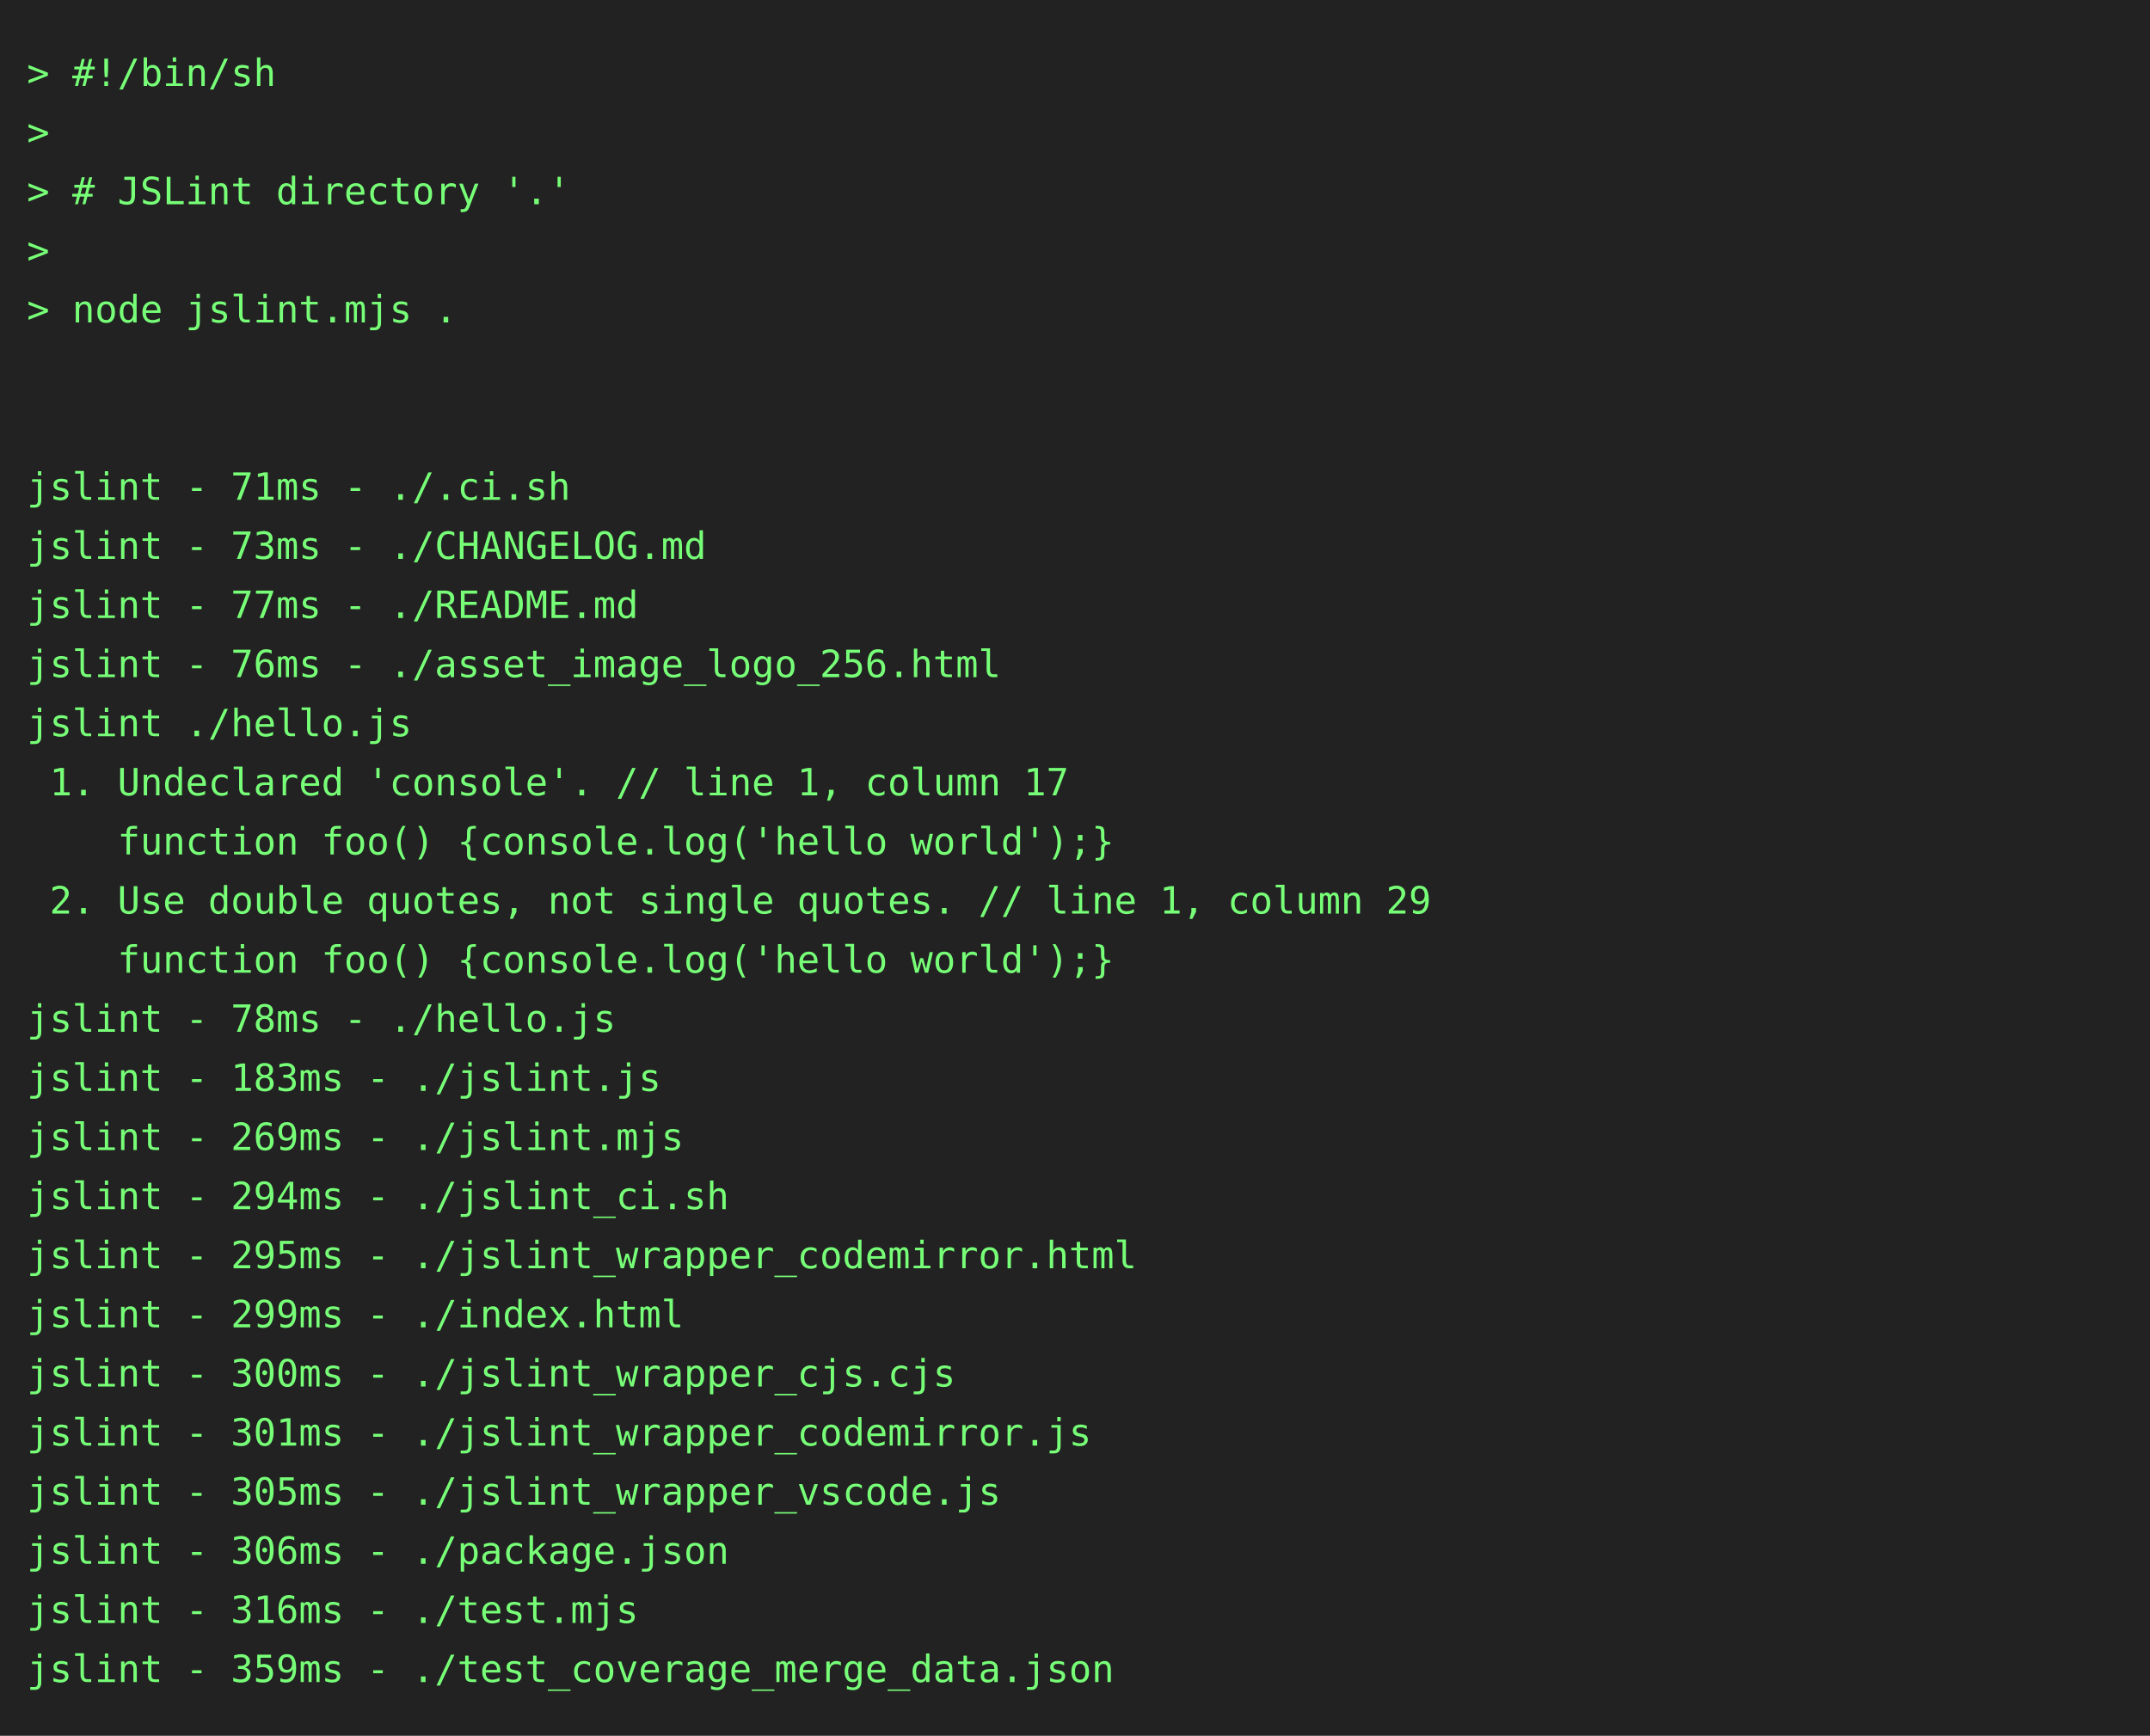
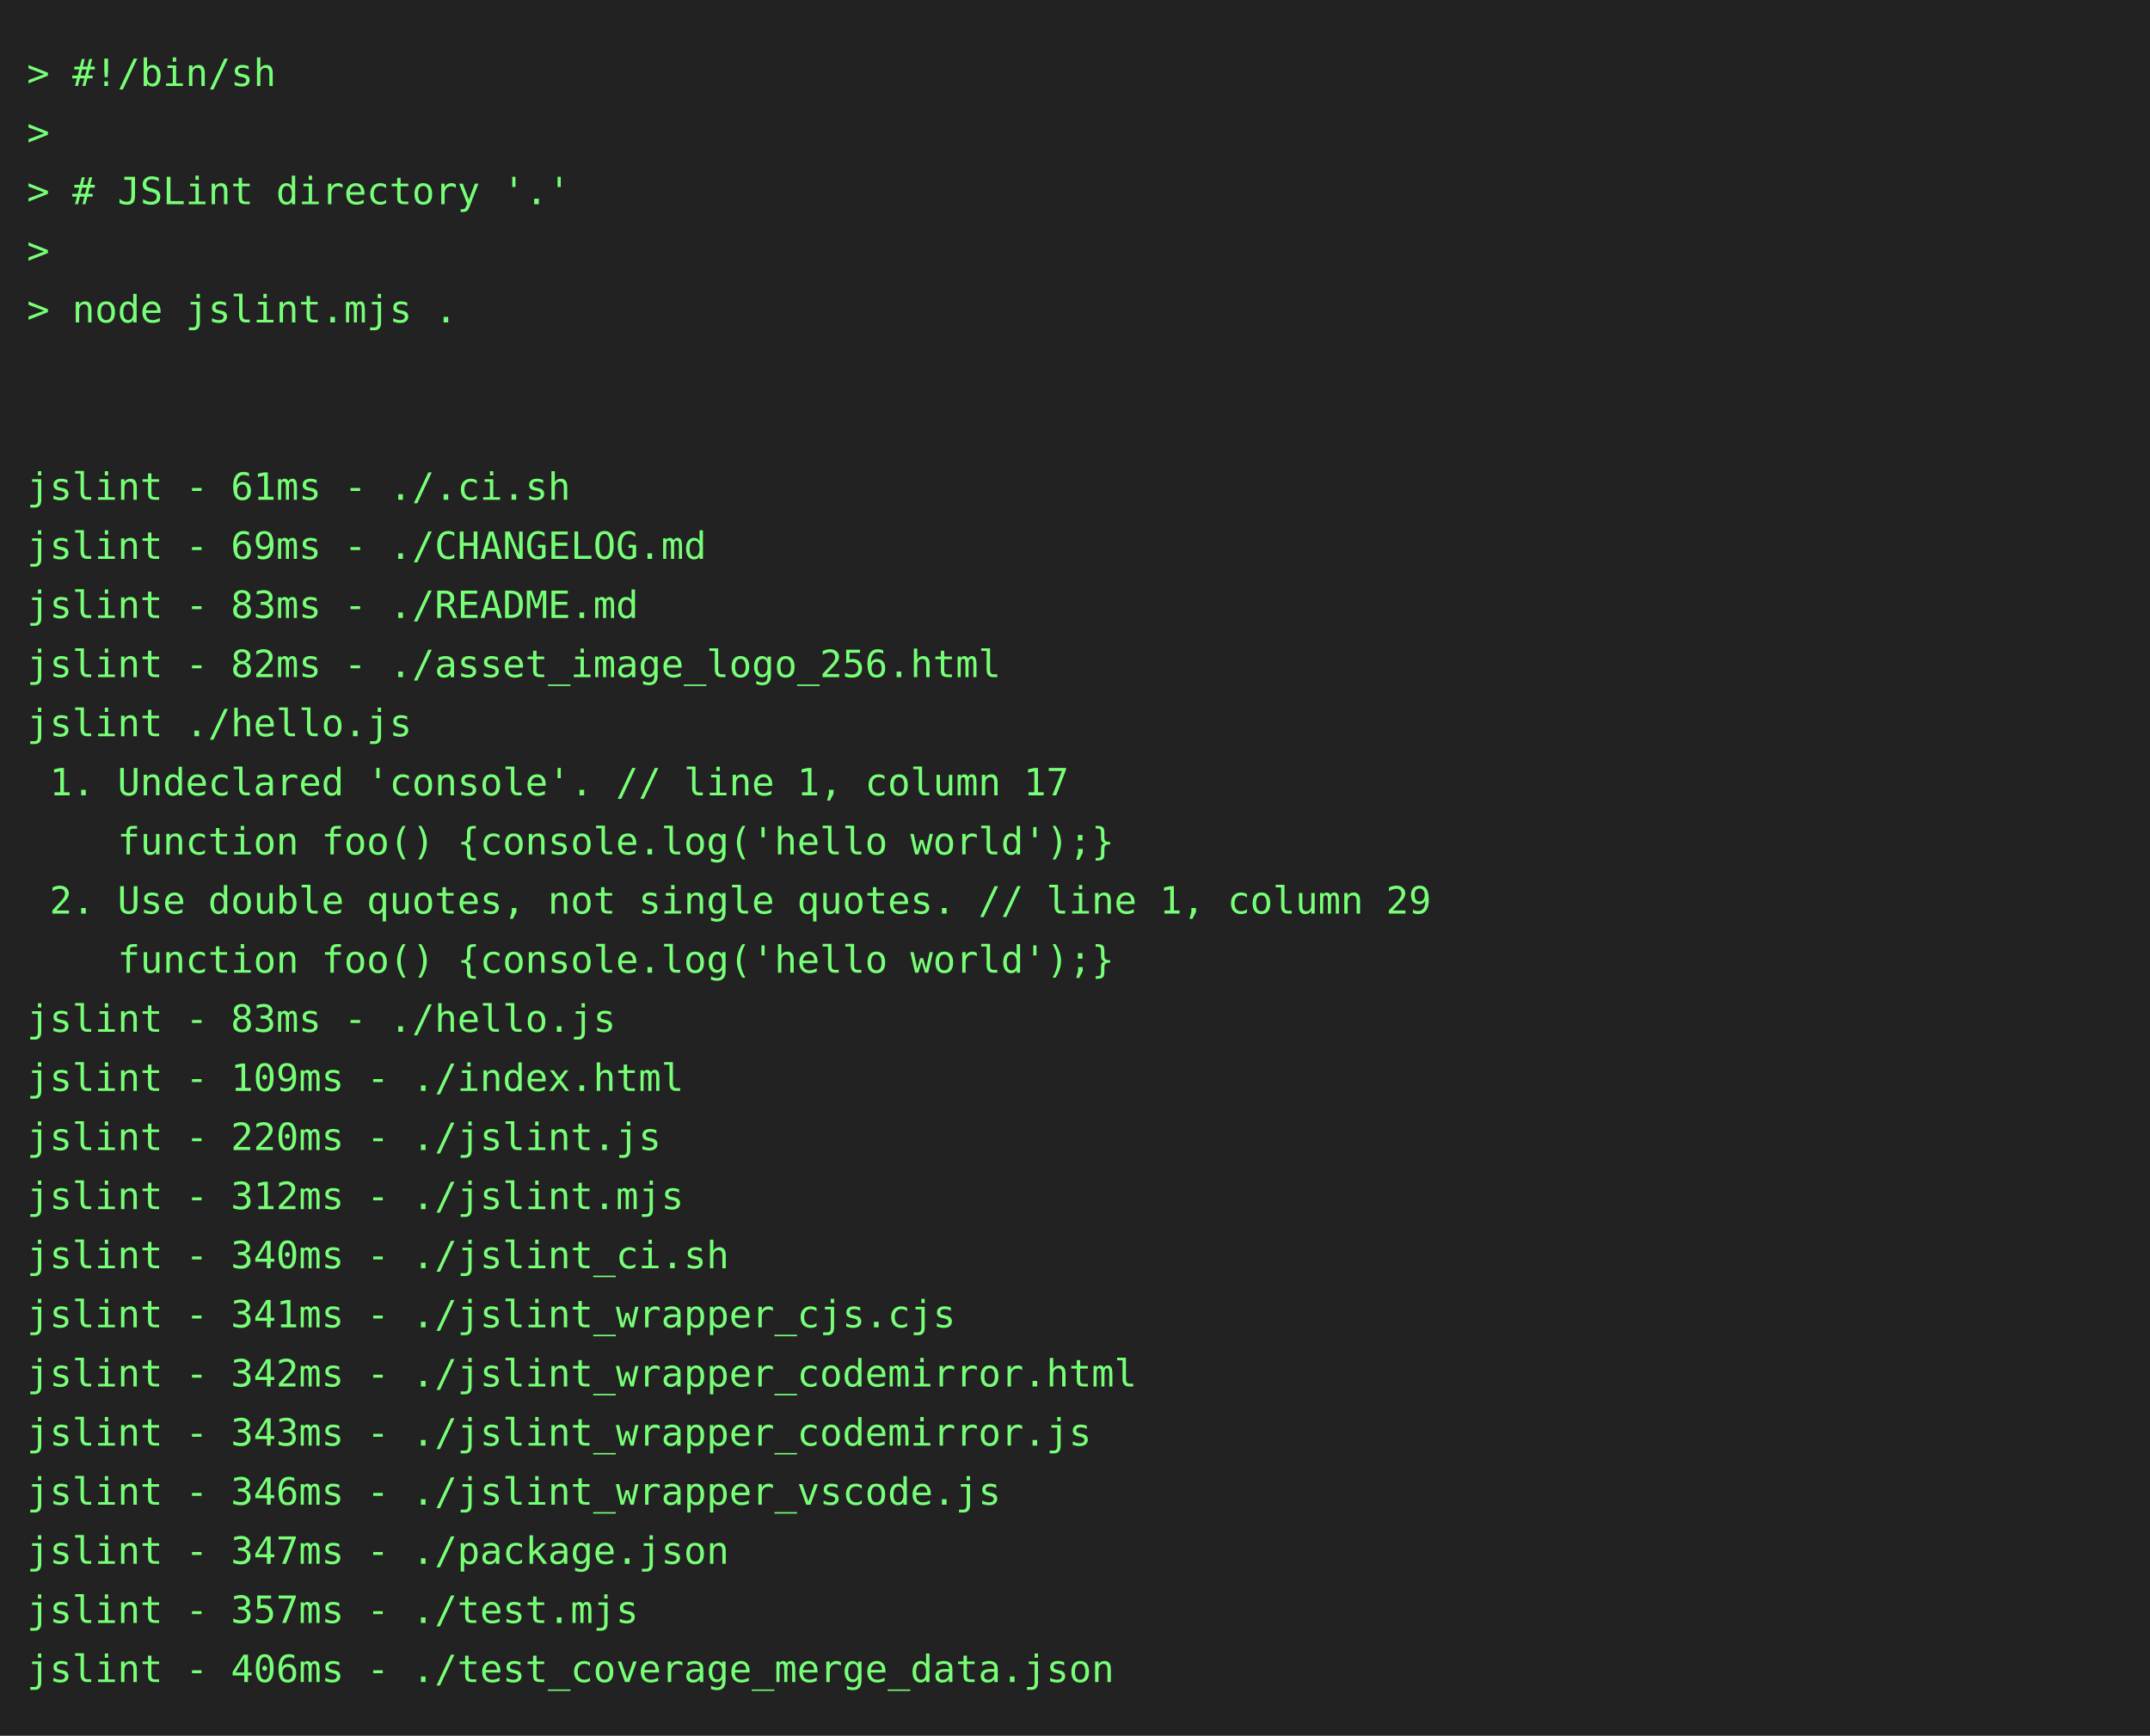
<svg xmlns="http://www.w3.org/2000/svg" height="646" width="800">
  <rect height="646" fill="#222" width="800" />
  <text fill="#7f7" font-family="consolas, menlo, monospace" font-size="14" xml:space="preserve">
    <tspan lengthAdjust="spacingAndGlyphs" textLength="768" x="10" y="32">&gt; #!/bin/sh                                                                                      </tspan>
    <tspan lengthAdjust="spacingAndGlyphs" textLength="768" x="10" y="54">&gt;                                                                                                </tspan>
    <tspan lengthAdjust="spacingAndGlyphs" textLength="768" x="10" y="76">&gt; # JSLint directory '.'                                                                         </tspan>
    <tspan lengthAdjust="spacingAndGlyphs" textLength="768" x="10" y="98">&gt;                                                                                                </tspan>
    <tspan lengthAdjust="spacingAndGlyphs" textLength="768" x="10" y="120">&gt; node jslint.mjs .                                                                              </tspan>
    <tspan lengthAdjust="spacingAndGlyphs" textLength="768" x="10" y="142">                                                                                                 </tspan>
    <tspan lengthAdjust="spacingAndGlyphs" textLength="768" x="10" y="164">                                                                                                 </tspan>
-     <tspan lengthAdjust="spacingAndGlyphs" textLength="768" x="10" y="186">jslint - 71ms - ./.ci.sh                                                                         </tspan>
-     <tspan lengthAdjust="spacingAndGlyphs" textLength="768" x="10" y="208">jslint - 73ms - ./CHANGELOG.md                                                                   </tspan>
-     <tspan lengthAdjust="spacingAndGlyphs" textLength="768" x="10" y="230">jslint - 77ms - ./README.md                                                                      </tspan>
-     <tspan lengthAdjust="spacingAndGlyphs" textLength="768" x="10" y="252">jslint - 76ms - ./asset_image_logo_256.html                                                      </tspan>
+     <tspan lengthAdjust="spacingAndGlyphs" textLength="768" x="10" y="186">jslint - 61ms - ./.ci.sh                                                                         </tspan>
+     <tspan lengthAdjust="spacingAndGlyphs" textLength="768" x="10" y="208">jslint - 69ms - ./CHANGELOG.md                                                                   </tspan>
+     <tspan lengthAdjust="spacingAndGlyphs" textLength="768" x="10" y="230">jslint - 83ms - ./README.md                                                                      </tspan>
+     <tspan lengthAdjust="spacingAndGlyphs" textLength="768" x="10" y="252">jslint - 82ms - ./asset_image_logo_256.html                                                      </tspan>
    <tspan lengthAdjust="spacingAndGlyphs" textLength="768" x="10" y="274">jslint ./hello.js                                                                                </tspan>
    <tspan lengthAdjust="spacingAndGlyphs" textLength="768" x="10" y="296"> 1. Undeclared 'console'. // line 1, column 17                                                   </tspan>
    <tspan lengthAdjust="spacingAndGlyphs" textLength="768" x="10" y="318">    function foo() {console.log('hello world');}                                                 </tspan>
    <tspan lengthAdjust="spacingAndGlyphs" textLength="768" x="10" y="340"> 2. Use double quotes, not single quotes. // line 1, column 29                                   </tspan>
    <tspan lengthAdjust="spacingAndGlyphs" textLength="768" x="10" y="362">    function foo() {console.log('hello world');}                                                 </tspan>
-     <tspan lengthAdjust="spacingAndGlyphs" textLength="768" x="10" y="384">jslint - 78ms - ./hello.js                                                                       </tspan>
-     <tspan lengthAdjust="spacingAndGlyphs" textLength="768" x="10" y="406">jslint - 183ms - ./jslint.js                                                                     </tspan>
-     <tspan lengthAdjust="spacingAndGlyphs" textLength="768" x="10" y="428">jslint - 269ms - ./jslint.mjs                                                                    </tspan>
-     <tspan lengthAdjust="spacingAndGlyphs" textLength="768" x="10" y="450">jslint - 294ms - ./jslint_ci.sh                                                                  </tspan>
-     <tspan lengthAdjust="spacingAndGlyphs" textLength="768" x="10" y="472">jslint - 295ms - ./jslint_wrapper_codemirror.html                                                </tspan>
-     <tspan lengthAdjust="spacingAndGlyphs" textLength="768" x="10" y="494">jslint - 299ms - ./index.html                                                                    </tspan>
-     <tspan lengthAdjust="spacingAndGlyphs" textLength="768" x="10" y="516">jslint - 300ms - ./jslint_wrapper_cjs.cjs                                                        </tspan>
-     <tspan lengthAdjust="spacingAndGlyphs" textLength="768" x="10" y="538">jslint - 301ms - ./jslint_wrapper_codemirror.js                                                  </tspan>
-     <tspan lengthAdjust="spacingAndGlyphs" textLength="768" x="10" y="560">jslint - 305ms - ./jslint_wrapper_vscode.js                                                      </tspan>
-     <tspan lengthAdjust="spacingAndGlyphs" textLength="768" x="10" y="582">jslint - 306ms - ./package.json                                                                  </tspan>
-     <tspan lengthAdjust="spacingAndGlyphs" textLength="768" x="10" y="604">jslint - 316ms - ./test.mjs                                                                      </tspan>
-     <tspan lengthAdjust="spacingAndGlyphs" textLength="768" x="10" y="626">jslint - 359ms - ./test_coverage_merge_data.json                                                 </tspan>
+     <tspan lengthAdjust="spacingAndGlyphs" textLength="768" x="10" y="384">jslint - 83ms - ./hello.js                                                                       </tspan>
+     <tspan lengthAdjust="spacingAndGlyphs" textLength="768" x="10" y="406">jslint - 109ms - ./index.html                                                                    </tspan>
+     <tspan lengthAdjust="spacingAndGlyphs" textLength="768" x="10" y="428">jslint - 220ms - ./jslint.js                                                                     </tspan>
+     <tspan lengthAdjust="spacingAndGlyphs" textLength="768" x="10" y="450">jslint - 312ms - ./jslint.mjs                                                                    </tspan>
+     <tspan lengthAdjust="spacingAndGlyphs" textLength="768" x="10" y="472">jslint - 340ms - ./jslint_ci.sh                                                                  </tspan>
+     <tspan lengthAdjust="spacingAndGlyphs" textLength="768" x="10" y="494">jslint - 341ms - ./jslint_wrapper_cjs.cjs                                                        </tspan>
+     <tspan lengthAdjust="spacingAndGlyphs" textLength="768" x="10" y="516">jslint - 342ms - ./jslint_wrapper_codemirror.html                                                </tspan>
+     <tspan lengthAdjust="spacingAndGlyphs" textLength="768" x="10" y="538">jslint - 343ms - ./jslint_wrapper_codemirror.js                                                  </tspan>
+     <tspan lengthAdjust="spacingAndGlyphs" textLength="768" x="10" y="560">jslint - 346ms - ./jslint_wrapper_vscode.js                                                      </tspan>
+     <tspan lengthAdjust="spacingAndGlyphs" textLength="768" x="10" y="582">jslint - 347ms - ./package.json                                                                  </tspan>
+     <tspan lengthAdjust="spacingAndGlyphs" textLength="768" x="10" y="604">jslint - 357ms - ./test.mjs                                                                      </tspan>
+     <tspan lengthAdjust="spacingAndGlyphs" textLength="768" x="10" y="626">jslint - 406ms - ./test_coverage_merge_data.json                                                 </tspan>
  </text>
</svg>
